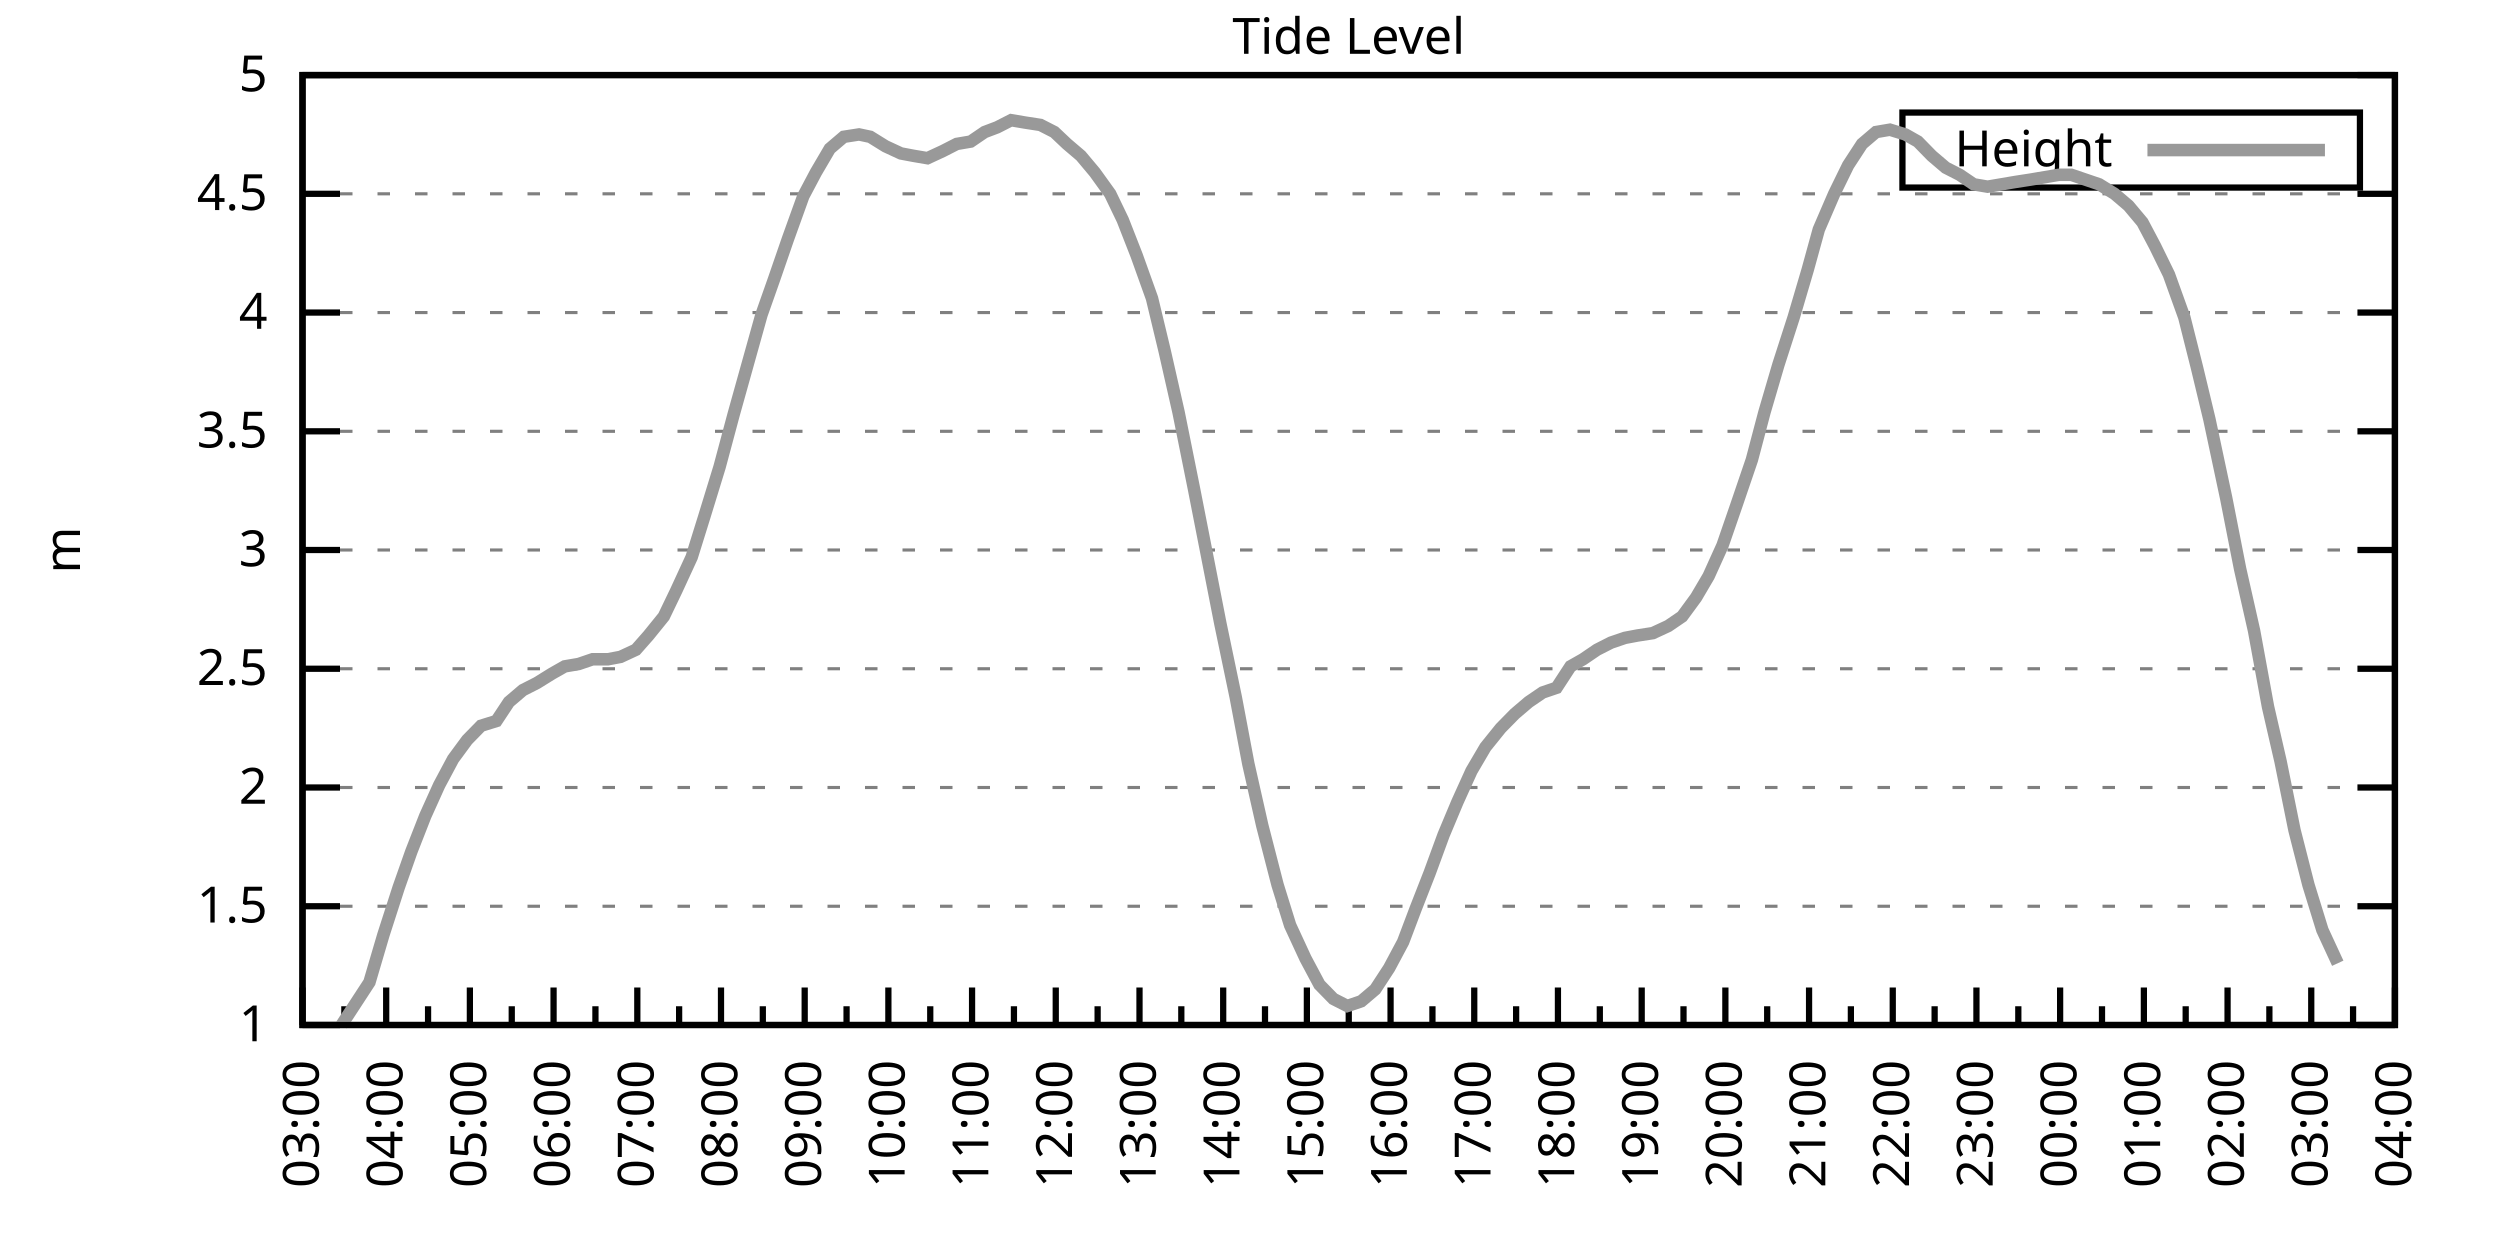
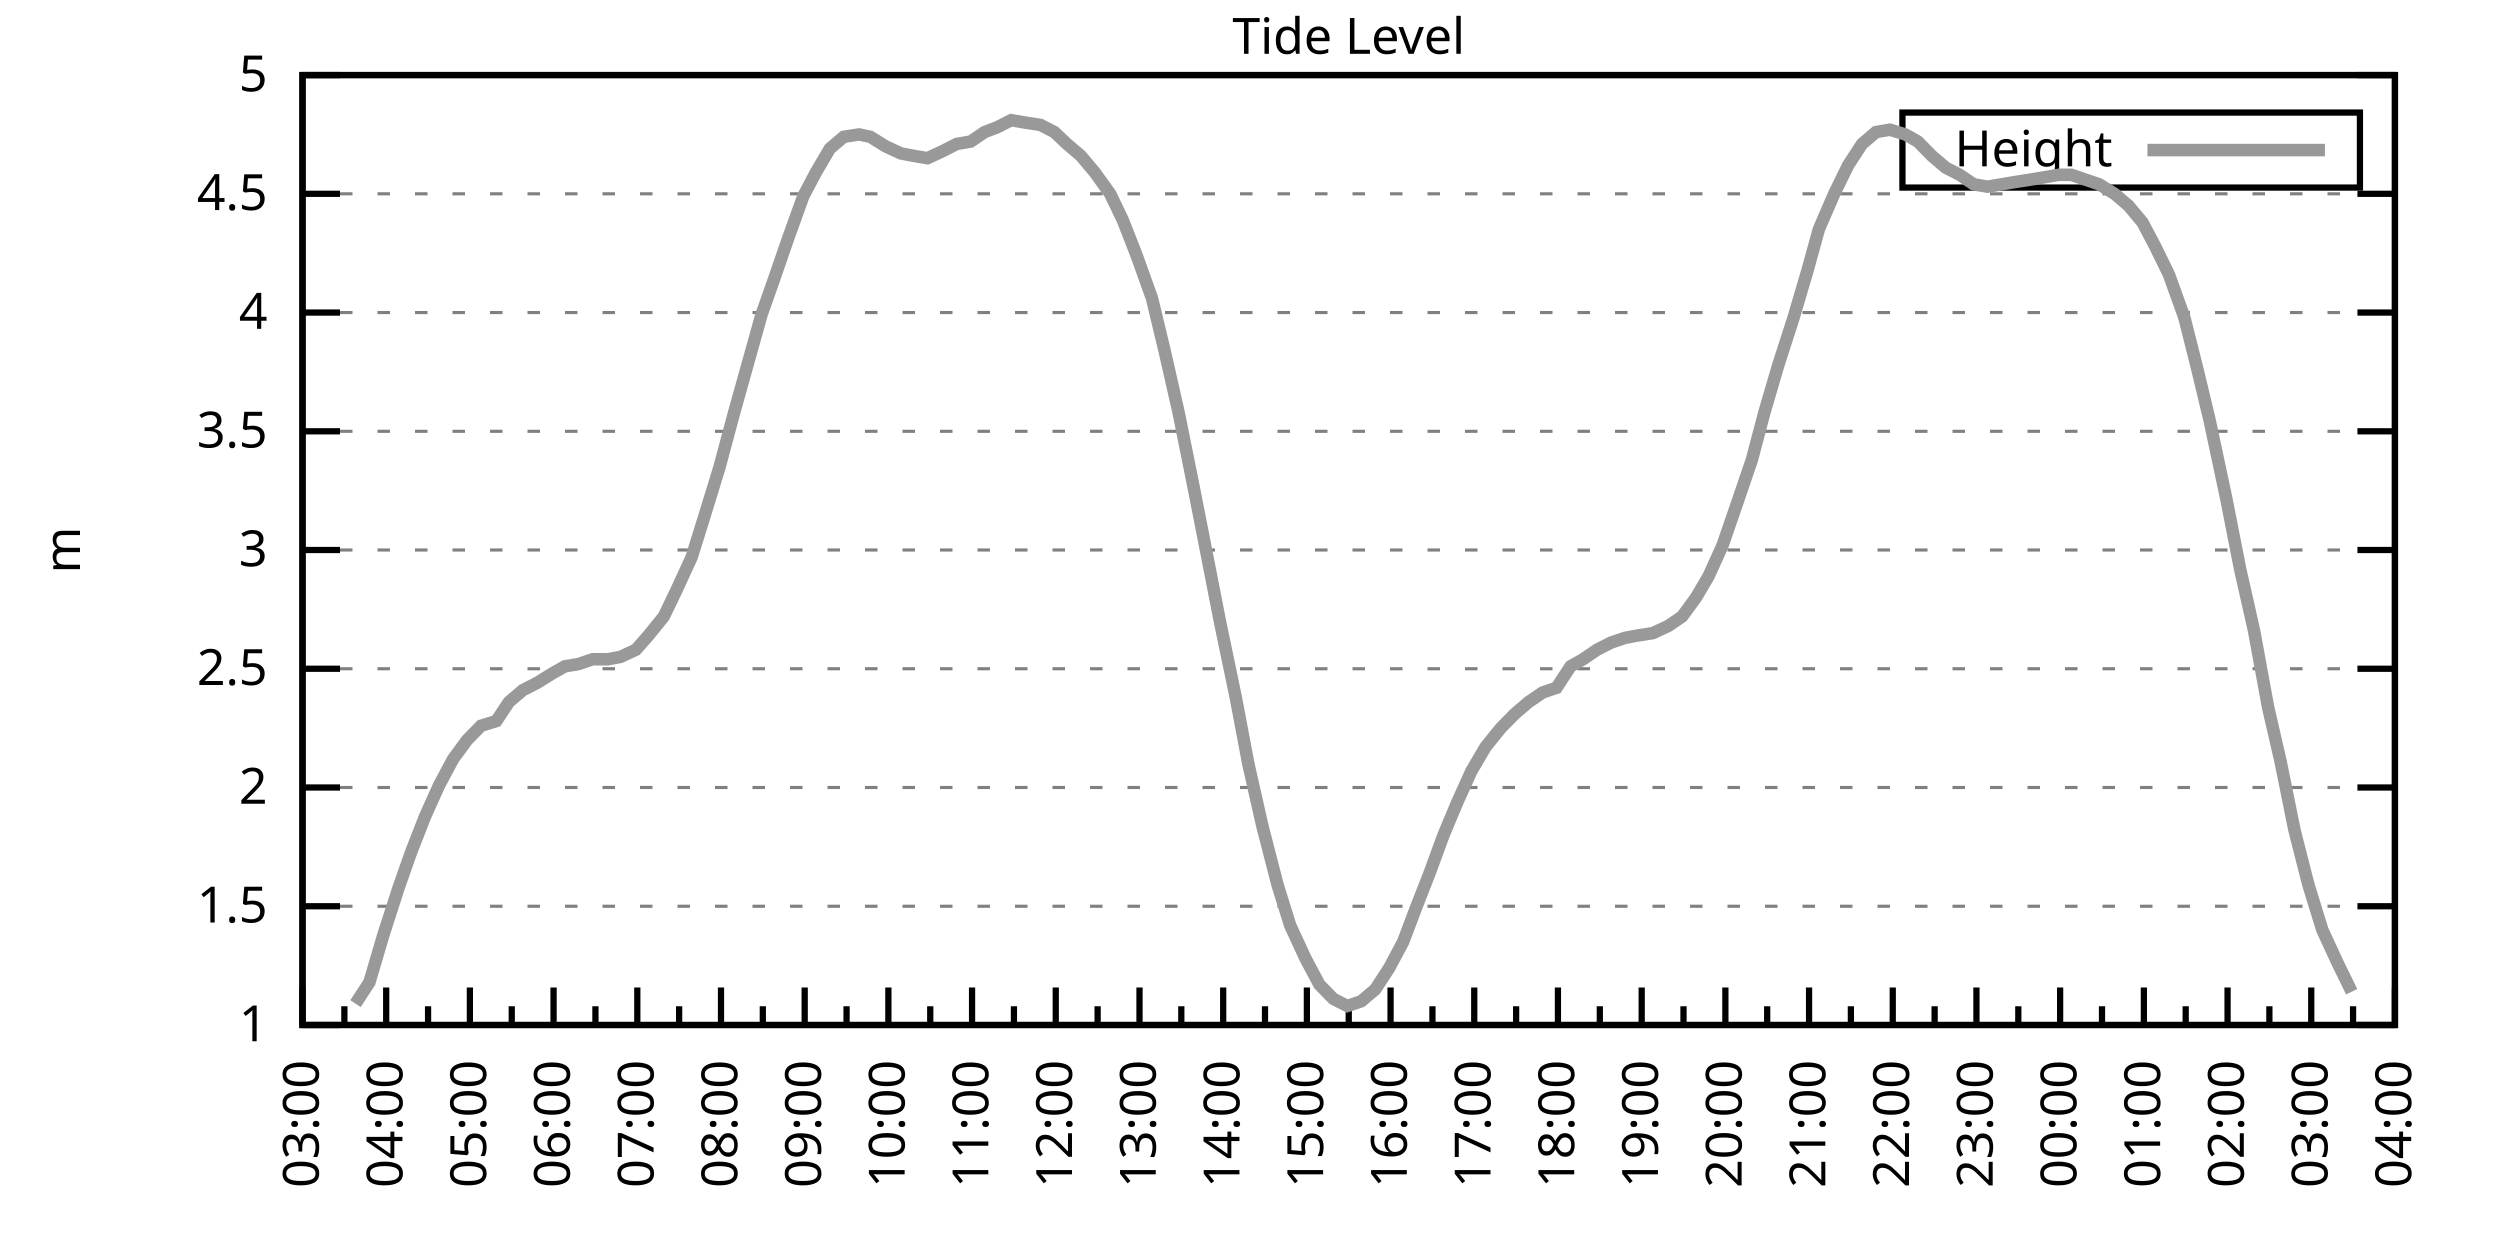
<svg xmlns="http://www.w3.org/2000/svg" xmlns:xlink="http://www.w3.org/1999/xlink" width="400" height="200" viewBox="0 0 400 200">
  <g id="gnuplot_canvas">
    <rect x="0" y="0" width="400" height="200" fill="none" />
    <defs>
      <circle id="gpDot" r="0.5" stroke-width="0.5" stroke="currentColor" />
      <path id="gpPt0" stroke-width="0.333" stroke="currentColor" d="M-1,0 h2 M0,-1 v2" />
      <path id="gpPt1" stroke-width="0.333" stroke="currentColor" d="M-1,-1 L1,1 M1,-1 L-1,1" />
      <path id="gpPt2" stroke-width="0.333" stroke="currentColor" d="M-1,0 L1,0 M0,-1 L0,1 M-1,-1 L1,1 M-1,1 L1,-1" />
      <rect id="gpPt3" stroke-width="0.333" stroke="currentColor" x="-1" y="-1" width="2" height="2" />
      <rect id="gpPt4" stroke-width="0.333" stroke="currentColor" fill="currentColor" x="-1" y="-1" width="2" height="2" />
      <circle id="gpPt5" stroke-width="0.333" stroke="currentColor" cx="0" cy="0" r="1" />
      <use xlink:href="#gpPt5" id="gpPt6" fill="currentColor" stroke="none" />
      <path id="gpPt7" stroke-width="0.333" stroke="currentColor" d="M0,-1.33 L-1.33,0.67 L1.33,0.67 z" />
      <use xlink:href="#gpPt7" id="gpPt8" fill="currentColor" stroke="none" />
      <use xlink:href="#gpPt7" id="gpPt9" stroke="currentColor" transform="rotate(180)" />
      <use xlink:href="#gpPt9" id="gpPt10" fill="currentColor" stroke="none" />
      <use xlink:href="#gpPt3" id="gpPt11" stroke="currentColor" transform="rotate(45)" />
      <use xlink:href="#gpPt11" id="gpPt12" fill="currentColor" stroke="none" />
      <path id="gpPt13" stroke-width="0.333" stroke="currentColor" d="M0,1.330 L1.265,0.411 L0.782,-1.067 L-0.782,-1.076 L-1.265,0.411 z" />
      <use xlink:href="#gpPt13" id="gpPt14" fill="currentColor" stroke="none" />
      <filter id="textbox" filterUnits="objectBoundingBox" x="0" y="0" height="1" width="1">
        <feFlood flood-color="white" flood-opacity="1" result="bgnd" />
        <feComposite in="SourceGraphic" in2="bgnd" operator="atop" />
      </filter>
      <filter id="greybox" filterUnits="objectBoundingBox" x="0" y="0" height="1" width="1">
        <feFlood flood-color="lightgrey" flood-opacity="1" result="grey" />
        <feComposite in="SourceGraphic" in2="grey" operator="atop" />
      </filter>
    </defs>
    <g fill="none" color="white" stroke="currentColor" stroke-width="1.00" stroke-linecap="butt" stroke-linejoin="miter">
</g>
    <g fill="none" color="black" stroke="currentColor" stroke-width="1.00" stroke-linecap="butt" stroke-linejoin="miter">
      <g stroke="none" shape-rendering="crispEdges">
        <polygon fill="rgb(255, 255, 255)" points="48.40,164.00 383.18,164.00 383.18,12.02 48.40,12.02 " />
      </g>
    </g>
    <g fill="none" color="black" stroke="currentColor" stroke-width="1.00" stroke-linecap="butt" stroke-linejoin="miter">
</g>
    <g fill="none" color="black" stroke="black" stroke-width="0.50" stroke-linecap="butt" stroke-linejoin="miter">
</g>
    <g fill="none" color="gray" stroke="currentColor" stroke-width="0.50" stroke-linecap="butt" stroke-linejoin="miter">
      <path stroke="gray" stroke-dasharray="2,4" class="gridline" d="M48.40,164.00 L383.19,164.00  " />
    </g>
    <g fill="none" color="gray" stroke="gray" stroke-width="1.00" stroke-linecap="butt" stroke-linejoin="miter">
</g>
    <g fill="none" color="black" stroke="currentColor" stroke-width="1.00" stroke-linecap="butt" stroke-linejoin="miter">
      <path stroke="black" d="M48.40,164.00 L54.40,164.00 M383.19,164.00 L377.19,164.00  " />
      <g transform="translate(42.80,166.60)" stroke="none" fill="black" font-family="Sans" font-size="8.00" text-anchor="end">
        <text>
          <tspan font-family="Sans"> 1</tspan>
        </text>
      </g>
    </g>
    <g fill="none" color="black" stroke="currentColor" stroke-width="1.00" stroke-linecap="butt" stroke-linejoin="miter">
</g>
    <g fill="none" color="black" stroke="black" stroke-width="0.50" stroke-linecap="butt" stroke-linejoin="miter">
</g>
    <g fill="none" color="gray" stroke="currentColor" stroke-width="0.50" stroke-linecap="butt" stroke-linejoin="miter">
      <path stroke="gray" stroke-dasharray="2,4" class="gridline" d="M48.40,145.00 L383.19,145.00  " />
    </g>
    <g fill="none" color="gray" stroke="gray" stroke-width="1.00" stroke-linecap="butt" stroke-linejoin="miter">
</g>
    <g fill="none" color="black" stroke="currentColor" stroke-width="1.00" stroke-linecap="butt" stroke-linejoin="miter">
      <path stroke="black" d="M48.40,145.00 L54.40,145.00 M383.19,145.00 L377.19,145.00  " />
      <g transform="translate(42.80,147.60)" stroke="none" fill="black" font-family="Sans" font-size="8.00" text-anchor="end">
        <text>
          <tspan font-family="Sans"> 1.5</tspan>
        </text>
      </g>
    </g>
    <g fill="none" color="black" stroke="currentColor" stroke-width="1.00" stroke-linecap="butt" stroke-linejoin="miter">
</g>
    <g fill="none" color="black" stroke="black" stroke-width="0.50" stroke-linecap="butt" stroke-linejoin="miter">
</g>
    <g fill="none" color="gray" stroke="currentColor" stroke-width="0.50" stroke-linecap="butt" stroke-linejoin="miter">
      <path stroke="gray" stroke-dasharray="2,4" class="gridline" d="M48.40,126.00 L383.19,126.00  " />
    </g>
    <g fill="none" color="gray" stroke="gray" stroke-width="1.00" stroke-linecap="butt" stroke-linejoin="miter">
</g>
    <g fill="none" color="black" stroke="currentColor" stroke-width="1.00" stroke-linecap="butt" stroke-linejoin="miter">
      <path stroke="black" d="M48.40,126.00 L54.40,126.00 M383.19,126.00 L377.19,126.00  " />
      <g transform="translate(42.80,128.60)" stroke="none" fill="black" font-family="Sans" font-size="8.00" text-anchor="end">
        <text>
          <tspan font-family="Sans"> 2</tspan>
        </text>
      </g>
    </g>
    <g fill="none" color="black" stroke="currentColor" stroke-width="1.00" stroke-linecap="butt" stroke-linejoin="miter">
</g>
    <g fill="none" color="black" stroke="black" stroke-width="0.50" stroke-linecap="butt" stroke-linejoin="miter">
</g>
    <g fill="none" color="gray" stroke="currentColor" stroke-width="0.50" stroke-linecap="butt" stroke-linejoin="miter">
      <path stroke="gray" stroke-dasharray="2,4" class="gridline" d="M48.40,107.00 L383.19,107.00  " />
    </g>
    <g fill="none" color="gray" stroke="gray" stroke-width="1.00" stroke-linecap="butt" stroke-linejoin="miter">
</g>
    <g fill="none" color="black" stroke="currentColor" stroke-width="1.00" stroke-linecap="butt" stroke-linejoin="miter">
      <path stroke="black" d="M48.40,107.00 L54.40,107.00 M383.19,107.00 L377.19,107.00  " />
      <g transform="translate(42.80,109.60)" stroke="none" fill="black" font-family="Sans" font-size="8.00" text-anchor="end">
        <text>
          <tspan font-family="Sans"> 2.5</tspan>
        </text>
      </g>
    </g>
    <g fill="none" color="black" stroke="currentColor" stroke-width="1.00" stroke-linecap="butt" stroke-linejoin="miter">
</g>
    <g fill="none" color="black" stroke="black" stroke-width="0.50" stroke-linecap="butt" stroke-linejoin="miter">
</g>
    <g fill="none" color="gray" stroke="currentColor" stroke-width="0.50" stroke-linecap="butt" stroke-linejoin="miter">
      <path stroke="gray" stroke-dasharray="2,4" class="gridline" d="M48.40,88.00 L383.19,88.00  " />
    </g>
    <g fill="none" color="gray" stroke="gray" stroke-width="1.00" stroke-linecap="butt" stroke-linejoin="miter">
</g>
    <g fill="none" color="black" stroke="currentColor" stroke-width="1.00" stroke-linecap="butt" stroke-linejoin="miter">
      <path stroke="black" d="M48.40,88.00 L54.40,88.00 M383.19,88.00 L377.19,88.00  " />
      <g transform="translate(42.80,90.60)" stroke="none" fill="black" font-family="Sans" font-size="8.00" text-anchor="end">
        <text>
          <tspan font-family="Sans"> 3</tspan>
        </text>
      </g>
    </g>
    <g fill="none" color="black" stroke="currentColor" stroke-width="1.00" stroke-linecap="butt" stroke-linejoin="miter">
</g>
    <g fill="none" color="black" stroke="black" stroke-width="0.50" stroke-linecap="butt" stroke-linejoin="miter">
</g>
    <g fill="none" color="gray" stroke="currentColor" stroke-width="0.50" stroke-linecap="butt" stroke-linejoin="miter">
      <path stroke="gray" stroke-dasharray="2,4" class="gridline" d="M48.40,69.01 L383.19,69.01  " />
    </g>
    <g fill="none" color="gray" stroke="gray" stroke-width="1.00" stroke-linecap="butt" stroke-linejoin="miter">
</g>
    <g fill="none" color="black" stroke="currentColor" stroke-width="1.00" stroke-linecap="butt" stroke-linejoin="miter">
      <path stroke="black" d="M48.40,69.01 L54.40,69.01 M383.19,69.01 L377.19,69.01  " />
      <g transform="translate(42.80,71.61)" stroke="none" fill="black" font-family="Sans" font-size="8.00" text-anchor="end">
        <text>
          <tspan font-family="Sans"> 3.5</tspan>
        </text>
      </g>
    </g>
    <g fill="none" color="black" stroke="currentColor" stroke-width="1.00" stroke-linecap="butt" stroke-linejoin="miter">
</g>
    <g fill="none" color="black" stroke="black" stroke-width="0.50" stroke-linecap="butt" stroke-linejoin="miter">
</g>
    <g fill="none" color="gray" stroke="currentColor" stroke-width="0.50" stroke-linecap="butt" stroke-linejoin="miter">
      <path stroke="gray" stroke-dasharray="2,4" class="gridline" d="M48.40,50.01 L383.19,50.01  " />
    </g>
    <g fill="none" color="gray" stroke="gray" stroke-width="1.00" stroke-linecap="butt" stroke-linejoin="miter">
</g>
    <g fill="none" color="black" stroke="currentColor" stroke-width="1.00" stroke-linecap="butt" stroke-linejoin="miter">
      <path stroke="black" d="M48.40,50.01 L54.40,50.01 M383.19,50.01 L377.19,50.01  " />
      <g transform="translate(42.80,52.61)" stroke="none" fill="black" font-family="Sans" font-size="8.00" text-anchor="end">
        <text>
          <tspan font-family="Sans"> 4</tspan>
        </text>
      </g>
    </g>
    <g fill="none" color="black" stroke="currentColor" stroke-width="1.00" stroke-linecap="butt" stroke-linejoin="miter">
</g>
    <g fill="none" color="black" stroke="black" stroke-width="0.50" stroke-linecap="butt" stroke-linejoin="miter">
</g>
    <g fill="none" color="gray" stroke="currentColor" stroke-width="0.50" stroke-linecap="butt" stroke-linejoin="miter">
      <path stroke="gray" stroke-dasharray="2,4" class="gridline" d="M48.40,31.01 L383.19,31.01  " />
    </g>
    <g fill="none" color="gray" stroke="gray" stroke-width="1.00" stroke-linecap="butt" stroke-linejoin="miter">
</g>
    <g fill="none" color="black" stroke="currentColor" stroke-width="1.00" stroke-linecap="butt" stroke-linejoin="miter">
      <path stroke="black" d="M48.40,31.01 L54.40,31.01 M383.19,31.01 L377.19,31.01  " />
      <g transform="translate(42.80,33.61)" stroke="none" fill="black" font-family="Sans" font-size="8.00" text-anchor="end">
        <text>
          <tspan font-family="Sans"> 4.5</tspan>
        </text>
      </g>
    </g>
    <g fill="none" color="black" stroke="currentColor" stroke-width="1.00" stroke-linecap="butt" stroke-linejoin="miter">
</g>
    <g fill="none" color="black" stroke="black" stroke-width="0.50" stroke-linecap="butt" stroke-linejoin="miter">
</g>
    <g fill="none" color="gray" stroke="currentColor" stroke-width="0.50" stroke-linecap="butt" stroke-linejoin="miter">
      <path stroke="gray" stroke-dasharray="2,4" class="gridline" d="M48.40,12.01 L383.19,12.01  " />
    </g>
    <g fill="none" color="gray" stroke="gray" stroke-width="1.00" stroke-linecap="butt" stroke-linejoin="miter">
</g>
    <g fill="none" color="black" stroke="currentColor" stroke-width="1.00" stroke-linecap="butt" stroke-linejoin="miter">
      <path stroke="black" d="M48.40,12.01 L54.40,12.01 M383.19,12.01 L377.19,12.01  " />
      <g transform="translate(42.80,14.61)" stroke="none" fill="black" font-family="Sans" font-size="8.00" text-anchor="end">
        <text>
          <tspan font-family="Sans"> 5</tspan>
        </text>
      </g>
    </g>
    <g fill="none" color="black" stroke="currentColor" stroke-width="1.00" stroke-linecap="butt" stroke-linejoin="miter">
      <path stroke="black" d="M48.40,164.00 L48.40,158.00  " />
      <g transform="translate(51.00,169.60) rotate(270)" stroke="none" fill="black" font-family="Sans" font-size="8.00" text-anchor="end">
        <text>
          <tspan font-family="Sans">03:00</tspan>
        </text>
      </g>
    </g>
    <g fill="none" color="black" stroke="currentColor" stroke-width="1.00" stroke-linecap="butt" stroke-linejoin="miter">
      <path stroke="black" d="M55.10,164.00 L55.10,161.00 M61.79,164.00 L61.79,158.00  " />
      <g transform="translate(64.39,169.60) rotate(270)" stroke="none" fill="black" font-family="Sans" font-size="8.00" text-anchor="end">
        <text>
          <tspan font-family="Sans">04:00</tspan>
        </text>
      </g>
    </g>
    <g fill="none" color="black" stroke="currentColor" stroke-width="1.00" stroke-linecap="butt" stroke-linejoin="miter">
      <path stroke="black" d="M68.49,164.00 L68.49,161.00 M75.18,164.00 L75.18,158.00  " />
      <g transform="translate(77.78,169.60) rotate(270)" stroke="none" fill="black" font-family="Sans" font-size="8.00" text-anchor="end">
        <text>
          <tspan font-family="Sans">05:00</tspan>
        </text>
      </g>
    </g>
    <g fill="none" color="black" stroke="currentColor" stroke-width="1.00" stroke-linecap="butt" stroke-linejoin="miter">
      <path stroke="black" d="M81.88,164.00 L81.88,161.00 M88.57,164.00 L88.57,158.00  " />
      <g transform="translate(91.17,169.60) rotate(270)" stroke="none" fill="black" font-family="Sans" font-size="8.00" text-anchor="end">
        <text>
          <tspan font-family="Sans">06:00</tspan>
        </text>
      </g>
    </g>
    <g fill="none" color="black" stroke="currentColor" stroke-width="1.00" stroke-linecap="butt" stroke-linejoin="miter">
      <path stroke="black" d="M95.27,164.00 L95.27,161.00 M101.97,164.00 L101.97,158.00  " />
      <g transform="translate(104.57,169.60) rotate(270)" stroke="none" fill="black" font-family="Sans" font-size="8.00" text-anchor="end">
        <text>
          <tspan font-family="Sans">07:00</tspan>
        </text>
      </g>
    </g>
    <g fill="none" color="black" stroke="currentColor" stroke-width="1.00" stroke-linecap="butt" stroke-linejoin="miter">
      <path stroke="black" d="M108.66,164.00 L108.66,161.00 M115.36,164.00 L115.36,158.00  " />
      <g transform="translate(117.96,169.60) rotate(270)" stroke="none" fill="black" font-family="Sans" font-size="8.00" text-anchor="end">
        <text>
          <tspan font-family="Sans">08:00</tspan>
        </text>
      </g>
    </g>
    <g fill="none" color="black" stroke="currentColor" stroke-width="1.00" stroke-linecap="butt" stroke-linejoin="miter">
      <path stroke="black" d="M122.05,164.00 L122.05,161.00 M128.75,164.00 L128.75,158.00  " />
      <g transform="translate(131.35,169.60) rotate(270)" stroke="none" fill="black" font-family="Sans" font-size="8.00" text-anchor="end">
        <text>
          <tspan font-family="Sans">09:00</tspan>
        </text>
      </g>
    </g>
    <g fill="none" color="black" stroke="currentColor" stroke-width="1.00" stroke-linecap="butt" stroke-linejoin="miter">
      <path stroke="black" d="M135.45,164.00 L135.45,161.00 M142.14,164.00 L142.14,158.00  " />
      <g transform="translate(144.74,169.60) rotate(270)" stroke="none" fill="black" font-family="Sans" font-size="8.00" text-anchor="end">
        <text>
          <tspan font-family="Sans">10:00</tspan>
        </text>
      </g>
    </g>
    <g fill="none" color="black" stroke="currentColor" stroke-width="1.00" stroke-linecap="butt" stroke-linejoin="miter">
      <path stroke="black" d="M148.84,164.00 L148.84,161.00 M155.53,164.00 L155.53,158.00  " />
      <g transform="translate(158.13,169.60) rotate(270)" stroke="none" fill="black" font-family="Sans" font-size="8.00" text-anchor="end">
        <text>
          <tspan font-family="Sans">11:00</tspan>
        </text>
      </g>
    </g>
    <g fill="none" color="black" stroke="currentColor" stroke-width="1.00" stroke-linecap="butt" stroke-linejoin="miter">
      <path stroke="black" d="M162.23,164.00 L162.23,161.00 M168.92,164.00 L168.92,158.00  " />
      <g transform="translate(171.52,169.60) rotate(270)" stroke="none" fill="black" font-family="Sans" font-size="8.00" text-anchor="end">
        <text>
          <tspan font-family="Sans">12:00</tspan>
        </text>
      </g>
    </g>
    <g fill="none" color="black" stroke="currentColor" stroke-width="1.00" stroke-linecap="butt" stroke-linejoin="miter">
      <path stroke="black" d="M175.62,164.00 L175.62,161.00 M182.32,164.00 L182.32,158.00  " />
      <g transform="translate(184.92,169.60) rotate(270)" stroke="none" fill="black" font-family="Sans" font-size="8.00" text-anchor="end">
        <text>
          <tspan font-family="Sans">13:00</tspan>
        </text>
      </g>
    </g>
    <g fill="none" color="black" stroke="currentColor" stroke-width="1.00" stroke-linecap="butt" stroke-linejoin="miter">
      <path stroke="black" d="M189.01,164.00 L189.01,161.00 M195.71,164.00 L195.71,158.00  " />
      <g transform="translate(198.31,169.60) rotate(270)" stroke="none" fill="black" font-family="Sans" font-size="8.00" text-anchor="end">
        <text>
          <tspan font-family="Sans">14:00</tspan>
        </text>
      </g>
    </g>
    <g fill="none" color="black" stroke="currentColor" stroke-width="1.00" stroke-linecap="butt" stroke-linejoin="miter">
      <path stroke="black" d="M202.40,164.00 L202.40,161.00 M209.10,164.00 L209.10,158.00  " />
      <g transform="translate(211.70,169.60) rotate(270)" stroke="none" fill="black" font-family="Sans" font-size="8.00" text-anchor="end">
        <text>
          <tspan font-family="Sans">15:00</tspan>
        </text>
      </g>
    </g>
    <g fill="none" color="black" stroke="currentColor" stroke-width="1.00" stroke-linecap="butt" stroke-linejoin="miter">
      <path stroke="black" d="M215.80,164.00 L215.80,161.00 M222.49,164.00 L222.49,158.00  " />
      <g transform="translate(225.09,169.60) rotate(270)" stroke="none" fill="black" font-family="Sans" font-size="8.00" text-anchor="end">
        <text>
          <tspan font-family="Sans">16:00</tspan>
        </text>
      </g>
    </g>
    <g fill="none" color="black" stroke="currentColor" stroke-width="1.00" stroke-linecap="butt" stroke-linejoin="miter">
      <path stroke="black" d="M229.19,164.00 L229.19,161.00 M235.88,164.00 L235.88,158.00  " />
      <g transform="translate(238.48,169.60) rotate(270)" stroke="none" fill="black" font-family="Sans" font-size="8.00" text-anchor="end">
        <text>
          <tspan font-family="Sans">17:00</tspan>
        </text>
      </g>
    </g>
    <g fill="none" color="black" stroke="currentColor" stroke-width="1.00" stroke-linecap="butt" stroke-linejoin="miter">
      <path stroke="black" d="M242.58,164.00 L242.58,161.00 M249.27,164.00 L249.27,158.00  " />
      <g transform="translate(251.87,169.60) rotate(270)" stroke="none" fill="black" font-family="Sans" font-size="8.00" text-anchor="end">
        <text>
          <tspan font-family="Sans">18:00</tspan>
        </text>
      </g>
    </g>
    <g fill="none" color="black" stroke="currentColor" stroke-width="1.00" stroke-linecap="butt" stroke-linejoin="miter">
      <path stroke="black" d="M255.97,164.00 L255.97,161.00 M262.67,164.00 L262.67,158.00  " />
      <g transform="translate(265.27,169.60) rotate(270)" stroke="none" fill="black" font-family="Sans" font-size="8.00" text-anchor="end">
        <text>
          <tspan font-family="Sans">19:00</tspan>
        </text>
      </g>
    </g>
    <g fill="none" color="black" stroke="currentColor" stroke-width="1.00" stroke-linecap="butt" stroke-linejoin="miter">
      <path stroke="black" d="M269.36,164.00 L269.36,161.00 M276.06,164.00 L276.06,158.00  " />
      <g transform="translate(278.66,169.60) rotate(270)" stroke="none" fill="black" font-family="Sans" font-size="8.00" text-anchor="end">
        <text>
          <tspan font-family="Sans">20:00</tspan>
        </text>
      </g>
    </g>
    <g fill="none" color="black" stroke="currentColor" stroke-width="1.00" stroke-linecap="butt" stroke-linejoin="miter">
      <path stroke="black" d="M282.75,164.00 L282.75,161.00 M289.45,164.00 L289.45,158.00  " />
      <g transform="translate(292.05,169.60) rotate(270)" stroke="none" fill="black" font-family="Sans" font-size="8.00" text-anchor="end">
        <text>
          <tspan font-family="Sans">21:00</tspan>
        </text>
      </g>
    </g>
    <g fill="none" color="black" stroke="currentColor" stroke-width="1.00" stroke-linecap="butt" stroke-linejoin="miter">
      <path stroke="black" d="M296.14,164.00 L296.14,161.00 M302.84,164.00 L302.84,158.00  " />
      <g transform="translate(305.44,169.60) rotate(270)" stroke="none" fill="black" font-family="Sans" font-size="8.00" text-anchor="end">
        <text>
          <tspan font-family="Sans">22:00</tspan>
        </text>
      </g>
    </g>
    <g fill="none" color="black" stroke="currentColor" stroke-width="1.00" stroke-linecap="butt" stroke-linejoin="miter">
      <path stroke="black" d="M309.54,164.00 L309.54,161.00 M316.23,164.00 L316.23,158.00  " />
      <g transform="translate(318.83,169.60) rotate(270)" stroke="none" fill="black" font-family="Sans" font-size="8.00" text-anchor="end">
        <text>
          <tspan font-family="Sans">23:00</tspan>
        </text>
      </g>
    </g>
    <g fill="none" color="black" stroke="currentColor" stroke-width="1.00" stroke-linecap="butt" stroke-linejoin="miter">
      <path stroke="black" d="M322.93,164.00 L322.93,161.00 M329.62,164.00 L329.62,158.00  " />
      <g transform="translate(332.22,169.60) rotate(270)" stroke="none" fill="black" font-family="Sans" font-size="8.00" text-anchor="end">
        <text>
          <tspan font-family="Sans">00:00</tspan>
        </text>
      </g>
    </g>
    <g fill="none" color="black" stroke="currentColor" stroke-width="1.00" stroke-linecap="butt" stroke-linejoin="miter">
      <path stroke="black" d="M336.32,164.00 L336.32,161.00 M343.02,164.00 L343.02,158.00  " />
      <g transform="translate(345.62,169.60) rotate(270)" stroke="none" fill="black" font-family="Sans" font-size="8.00" text-anchor="end">
        <text>
          <tspan font-family="Sans">01:00</tspan>
        </text>
      </g>
    </g>
    <g fill="none" color="black" stroke="currentColor" stroke-width="1.00" stroke-linecap="butt" stroke-linejoin="miter">
      <path stroke="black" d="M349.71,164.00 L349.71,161.00 M356.41,164.00 L356.41,158.00  " />
      <g transform="translate(359.01,169.60) rotate(270)" stroke="none" fill="black" font-family="Sans" font-size="8.00" text-anchor="end">
        <text>
          <tspan font-family="Sans">02:00</tspan>
        </text>
      </g>
    </g>
    <g fill="none" color="black" stroke="currentColor" stroke-width="1.00" stroke-linecap="butt" stroke-linejoin="miter">
      <path stroke="black" d="M363.10,164.00 L363.10,161.00 M369.80,164.00 L369.80,158.00  " />
      <g transform="translate(372.40,169.60) rotate(270)" stroke="none" fill="black" font-family="Sans" font-size="8.00" text-anchor="end">
        <text>
          <tspan font-family="Sans">03:00</tspan>
        </text>
      </g>
    </g>
    <g fill="none" color="black" stroke="currentColor" stroke-width="1.00" stroke-linecap="butt" stroke-linejoin="miter">
      <path stroke="black" d="M376.49,164.00 L376.49,161.00 M383.19,164.00 L383.19,158.00  " />
      <g transform="translate(385.79,169.60) rotate(270)" stroke="none" fill="black" font-family="Sans" font-size="8.00" text-anchor="end">
        <text>
          <tspan font-family="Sans">04:00</tspan>
        </text>
      </g>
    </g>
    <g fill="none" color="black" stroke="currentColor" stroke-width="1.00" stroke-linecap="butt" stroke-linejoin="miter">
</g>
    <g fill="none" color="black" stroke="currentColor" stroke-width="1.00" stroke-linecap="butt" stroke-linejoin="miter">
      <path stroke="black" d="M48.40,12.01 L48.40,164.00 L383.19,164.00 L383.19,12.01 L48.40,12.01 Z  " />
    </g>
    <g fill="none" color="black" stroke="currentColor" stroke-width="1.00" stroke-linecap="butt" stroke-linejoin="miter">
      <g transform="translate(12.80,88.01) rotate(270)" stroke="none" fill="black" font-family="Sans" font-size="8.00" text-anchor="middle">
        <text>
          <tspan font-family="Sans">m</tspan>
        </text>
      </g>
    </g>
    <g fill="none" color="black" stroke="currentColor" stroke-width="1.00" stroke-linecap="butt" stroke-linejoin="miter">
</g>
    <g fill="none" color="black" stroke="currentColor" stroke-width="1.00" stroke-linecap="butt" stroke-linejoin="miter">
      <path stroke="black" d="M304.39,30.01 L304.39,18.01 L377.59,18.01 L377.59,30.01 L304.39,30.01 Z  " />
    </g>
    <g id="Tide_level_plot_1">
      <g fill="none" color="white" stroke="black" stroke-width="2.00" stroke-linecap="butt" stroke-linejoin="miter">
</g>
      <g fill="none" color="black" stroke="currentColor" stroke-width="2.00" stroke-linecap="butt" stroke-linejoin="miter">
        <g transform="translate(337.99,26.61)" stroke="none" fill="black" font-family="Sans" font-size="8.00" text-anchor="end">
          <text>
            <tspan font-family="Sans">Height</tspan>
          </text>
        </g>
      </g>
      <g fill="none" color="black" stroke="currentColor" stroke-width="2.00" stroke-linecap="butt" stroke-linejoin="miter">
-         <path stroke="rgb(153, 153, 153)" d="M343.59,24.01 L371.99,24.01 M54.65,164.00 L56.88,160.58 L59.11,157.16 L61.35,149.56 L63.80,141.96 L65.81,136.26   L68.04,130.56 L70.27,125.62 L72.50,121.44 L74.74,118.40 L76.97,116.12 L79.42,115.36 L81.43,112.32 L83.66,110.42   L85.90,109.28 L88.35,107.76 L90.36,106.62 L92.59,106.24 L94.82,105.48 L97.28,105.48 L99.29,105.10 L101.74,103.96   L103.75,101.68 L106.21,98.64 L108.22,94.46 L110.67,89.14 L112.68,82.69 L115.13,74.71 L117.37,66.35 L119.60,58.37   L121.83,50.39 L123.84,44.69 L126.07,38.23 L128.53,31.39 L130.54,27.59 L132.77,23.79 L135.00,21.89 L137.45,21.51   L139.24,21.89 L141.69,23.41 L144.15,24.55 L146.16,24.93 L148.39,25.31 L150.85,24.17 L153.08,23.03 L155.31,22.65   L157.54,21.13 L159.55,20.37 L161.78,19.23 L164.01,19.61 L166.47,19.99 L168.70,21.13 L170.71,23.03 L172.94,24.93   L175.17,27.59 L177.63,31.01 L179.64,35.19 L181.87,40.89 L184.32,47.73 L186.33,56.09 L188.57,65.97 L191.02,78.13   L193.03,88.38 L195.26,99.78 L197.72,111.56 L199.73,122.20 L201.96,132.08 L204.41,141.58 L206.42,148.04 L208.88,153.36   L211.11,157.54 L213.34,159.82 L215.57,160.96 L217.80,160.20 L220.04,158.30 L222.27,154.88 L224.50,150.70 L226.51,145.38   L228.74,139.68 L230.97,133.60 L233.20,128.28 L235.44,123.34 L237.67,119.54 L240.12,116.50 L242.36,114.22 L244.59,112.32   L246.82,110.80 L249.05,110.04 L251.28,106.62 L253.29,105.48 L255.52,103.96 L257.76,102.82 L259.99,102.06 L262.00,101.68   L264.45,101.30 L266.91,100.16 L269.14,98.64 L271.37,95.60 L273.38,92.18 L275.61,87.25 L277.84,80.79 L280.30,73.57   L282.31,65.97 L284.54,58.37 L286.99,50.77 L289.23,43.17 L291.01,36.71 L293.47,31.01 L295.70,26.45 L297.93,23.03   L300.16,21.13 L302.39,20.75 L304.85,21.51 L306.86,22.65 L309.09,24.93 L311.32,26.83 L313.55,27.97 L315.79,29.49   L318.02,29.87 L320.25,29.49 L322.48,29.11 L324.94,28.73 L327.17,28.35 L329.40,27.97 L331.41,27.97 L333.64,28.73   L335.87,29.49 L338.33,31.01 L340.56,32.91 L342.79,35.57 L344.80,39.37 L347.03,43.93 L349.49,50.77 L351.50,58.75   L353.51,67.11 L356.18,79.65 L358.42,91.04 L360.65,100.92 L362.88,113.08 L364.89,121.82 L367.12,132.84 L369.35,141.58   L371.58,148.80 L374.04,154.12  " />
+         <path stroke="rgb(153, 153, 153)" d="M343.59,24.01 L371.99,24.01 M56.88,160.58 L59.11,157.16 L61.35,149.56 L63.80,141.96 L65.81,136.26 L68.04,130.56   L70.27,125.62 L72.50,121.44 L74.74,118.40 L76.97,116.12 L79.42,115.36 L81.43,112.32 L83.66,110.42 L85.90,109.28   L88.35,107.76 L90.36,106.62 L92.59,106.24 L94.82,105.48 L97.28,105.48 L99.29,105.10 L101.74,103.96 L103.75,101.68   L106.21,98.64 L108.22,94.46 L110.67,89.14 L112.68,82.69 L115.13,74.71 L117.37,66.35 L119.60,58.37 L121.83,50.39   L123.84,44.69 L126.07,38.23 L128.53,31.39 L130.54,27.59 L132.77,23.79 L135.00,21.89 L137.45,21.51 L139.24,21.89   L141.69,23.41 L144.15,24.55 L146.16,24.93 L148.39,25.31 L150.85,24.17 L153.08,23.03 L155.31,22.65 L157.54,21.13   L159.55,20.37 L161.78,19.23 L164.01,19.61 L166.47,19.99 L168.70,21.13 L170.71,23.03 L172.94,24.93 L175.17,27.59   L177.63,31.01 L179.64,35.19 L181.87,40.89 L184.32,47.73 L186.33,56.09 L188.57,65.97 L191.02,78.13 L193.03,88.38   L195.26,99.78 L197.72,111.56 L199.73,122.20 L201.96,132.08 L204.41,141.58 L206.42,148.04 L208.88,153.36 L211.11,157.54   L213.34,159.82 L215.57,160.96 L217.80,160.20 L220.04,158.30 L222.27,154.88 L224.50,150.70 L226.51,145.38 L228.74,139.68   L230.97,133.60 L233.20,128.28 L235.44,123.34 L237.67,119.54 L240.12,116.50 L242.36,114.22 L244.59,112.32 L246.82,110.80   L249.05,110.04 L251.28,106.62 L253.29,105.48 L255.52,103.96 L257.76,102.82 L259.99,102.06 L262.00,101.68 L264.45,101.30   L266.91,100.16 L269.14,98.64 L271.37,95.60 L273.38,92.18 L275.61,87.25 L277.84,80.79 L280.30,73.57 L282.31,65.97   L284.54,58.37 L286.99,50.77 L289.23,43.17 L291.01,36.71 L293.47,31.01 L295.70,26.45 L297.93,23.03 L300.16,21.13   L302.39,20.75 L304.85,21.51 L306.86,22.65 L309.09,24.93 L311.32,26.83 L313.55,27.97 L315.79,29.49 L318.02,29.87   L320.25,29.49 L322.48,29.11 L324.94,28.73 L327.17,28.35 L329.40,27.97 L331.41,27.97 L333.64,28.73 L335.87,29.49   L338.33,31.01 L340.56,32.91 L342.79,35.57 L344.80,39.37 L347.03,43.93 L349.49,50.77 L351.50,58.75 L353.51,67.11   L356.18,79.65 L358.42,91.04 L360.65,100.92 L362.88,113.08 L364.89,121.82 L367.12,132.84 L369.35,141.58 L371.58,148.80   L374.04,154.12 L376.27,158.68  " />
      </g>
    </g>
    <g fill="none" color="black" stroke="currentColor" stroke-width="2.00" stroke-linecap="butt" stroke-linejoin="miter">
</g>
    <g fill="none" color="black" stroke="black" stroke-width="1.00" stroke-linecap="butt" stroke-linejoin="miter">
</g>
    <g fill="none" color="black" stroke="currentColor" stroke-width="1.00" stroke-linecap="butt" stroke-linejoin="miter">
      <path stroke="black" d="M48.40,12.01 L48.40,164.00 L383.19,164.00 L383.19,12.01 L48.40,12.01 Z  " />
    </g>
    <g fill="none" color="black" stroke="currentColor" stroke-width="1.00" stroke-linecap="butt" stroke-linejoin="miter">
      <g transform="translate(215.79,8.61)" stroke="none" fill="black" font-family="Sans" font-size="8.00" text-anchor="middle">
        <text>
          <tspan font-family="Sans">Tide Level</tspan>
        </text>
      </g>
    </g>
    <g fill="none" color="black" stroke="currentColor" stroke-width="1.00" stroke-linecap="butt" stroke-linejoin="miter">
</g>
  </g>
</svg>
